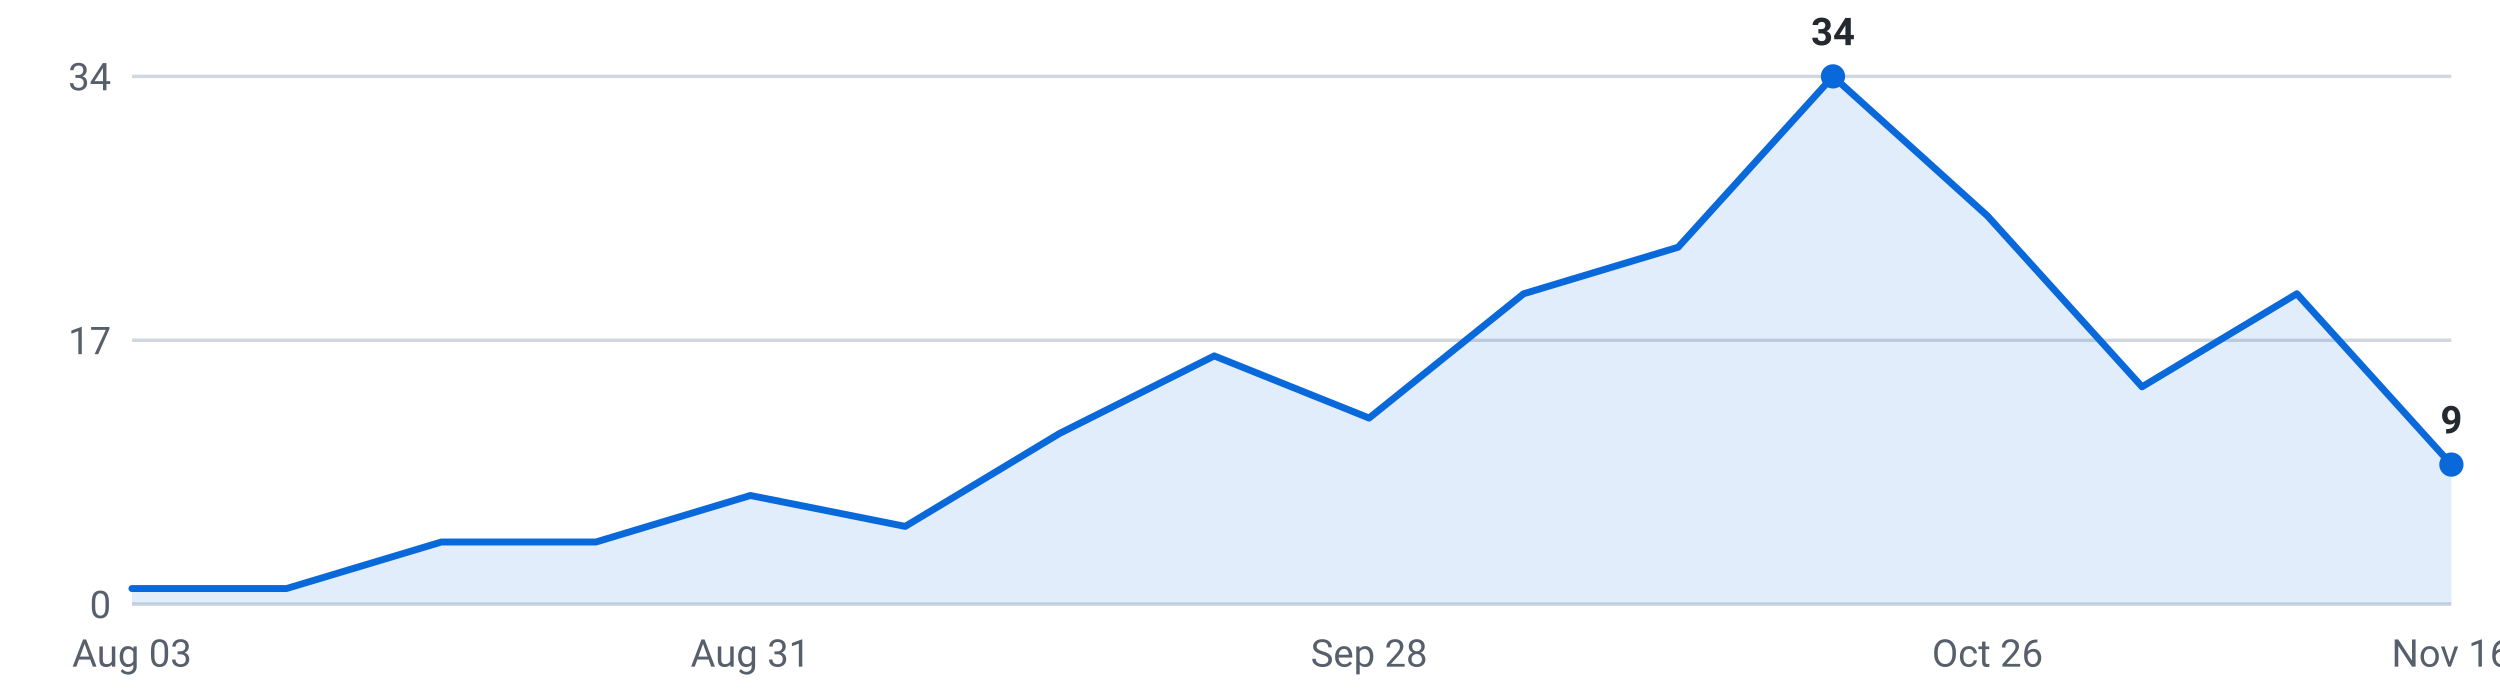
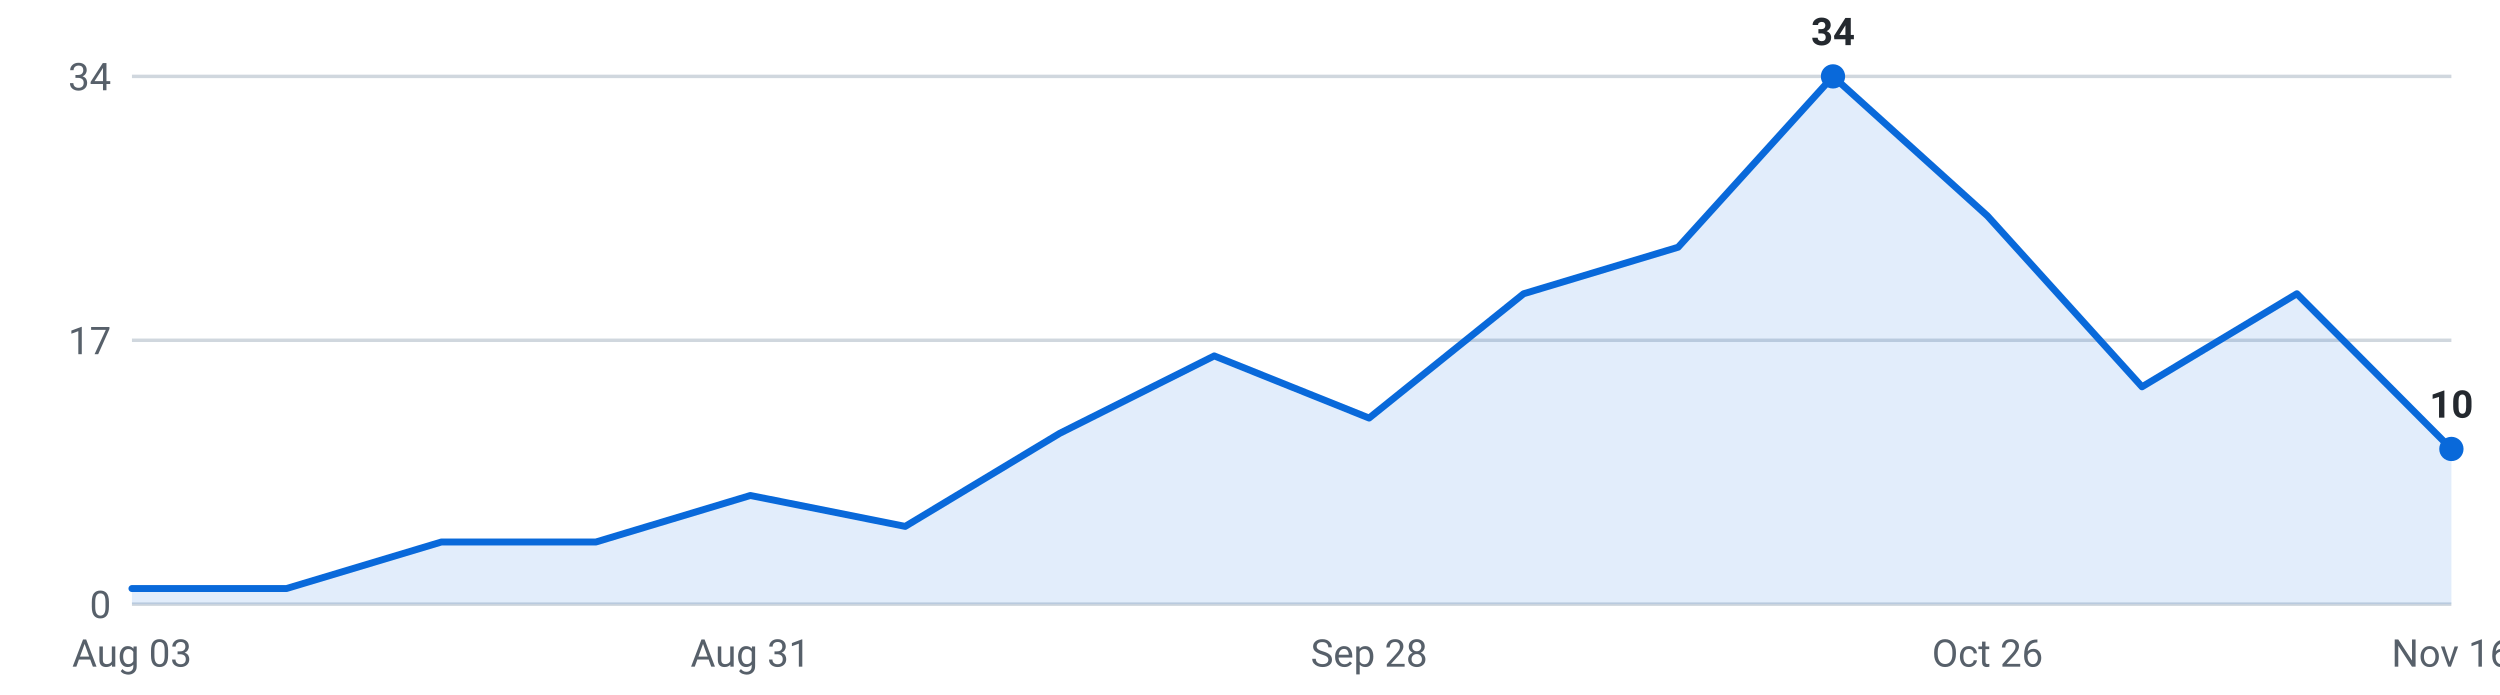
<svg xmlns="http://www.w3.org/2000/svg" viewBox="0 0 720 200" width="720" height="200" role="img" aria-label="Internships posted per week, last 16 weeks">
  <g font-family="-apple-system,Segoe UI,Roboto,sans-serif" font-size="11">
    <line x1="38" y1="174.0" x2="706" y2="174.0" stroke="#d0d7de" stroke-width="1" />
    <text x="32" y="178.0" text-anchor="end" fill="#57606a">0</text>
    <line x1="38" y1="98.0" x2="706" y2="98.0" stroke="#d0d7de" stroke-width="1" />
    <text x="32" y="102.0" text-anchor="end" fill="#57606a">17</text>
    <line x1="38" y1="22.0" x2="706" y2="22.0" stroke="#d0d7de" stroke-width="1" />
    <text x="32" y="26.0" text-anchor="end" fill="#57606a">34</text>
-     <path d="M38.0,174 L38.0,169.5 L82.5,169.5 L127.1,156.1 L171.6,156.1 L216.1,142.7 L260.7,151.6 L305.2,124.8 L349.7,102.5 L394.3,120.4 L438.8,84.6 L483.3,71.2 L527.9,22.0 L572.4,62.2 L616.9,111.4 L661.5,84.6 L706.0,133.8 L706.0,174 Z" fill="#0969da" fill-opacity="0.12" />
-     <polyline points="38.0,169.5 82.5,169.5 127.1,156.1 171.6,156.1 216.1,142.7 260.7,151.6 305.2,124.8 349.7,102.5 394.3,120.4 438.8,84.6 483.3,71.2 527.9,22.0 572.4,62.2 616.9,111.4 661.5,84.6 706.0,133.8" fill="none" stroke="#0969da" stroke-width="2" stroke-linejoin="round" stroke-linecap="round" />
+     <path d="M38.0,174 L38.0,169.5 L82.5,169.5 L127.1,156.1 L171.6,156.1 L216.1,142.7 L260.7,151.6 L305.2,124.8 L349.7,102.5 L394.3,120.4 L438.8,84.6 L483.3,71.2 L527.9,22.0 L572.4,62.2 L616.9,111.4 L661.5,84.6 L706.0,129.3 L706.0,174 Z" fill="#0969da" fill-opacity="0.12" />
+     <polyline points="38.0,169.5 82.5,169.5 127.1,156.1 171.6,156.1 216.1,142.7 260.7,151.6 305.2,124.8 349.7,102.5 394.3,120.4 438.8,84.6 483.3,71.2 527.9,22.0 572.4,62.2 616.9,111.4 661.5,84.6 706.0,129.3" fill="none" stroke="#0969da" stroke-width="2" stroke-linejoin="round" stroke-linecap="round" />
    <circle cx="527.9" cy="22.0" r="3.5" fill="#0969da" />
    <text x="527.9" y="13.0" text-anchor="middle" fill="#24292f" font-weight="600">34</text>
-     <circle cx="706.0" cy="133.8" r="3.5" fill="#0969da" />
-     <text x="706.0" y="124.8" text-anchor="middle" fill="#24292f" font-weight="600">9</text>
+     <circle cx="706.0" cy="129.3" r="3.5" fill="#0969da" />
+     <text x="706.0" y="120.3" text-anchor="middle" fill="#24292f" font-weight="600">10</text>
    <text x="38.0" y="192" text-anchor="middle" fill="#57606a">Aug 03</text>
    <text x="216.1" y="192" text-anchor="middle" fill="#57606a">Aug 31</text>
    <text x="394.3" y="192" text-anchor="middle" fill="#57606a">Sep 28</text>
    <text x="572.4" y="192" text-anchor="middle" fill="#57606a">Oct 26</text>
    <text x="706.0" y="192" text-anchor="middle" fill="#57606a">Nov 16</text>
  </g>
</svg>
